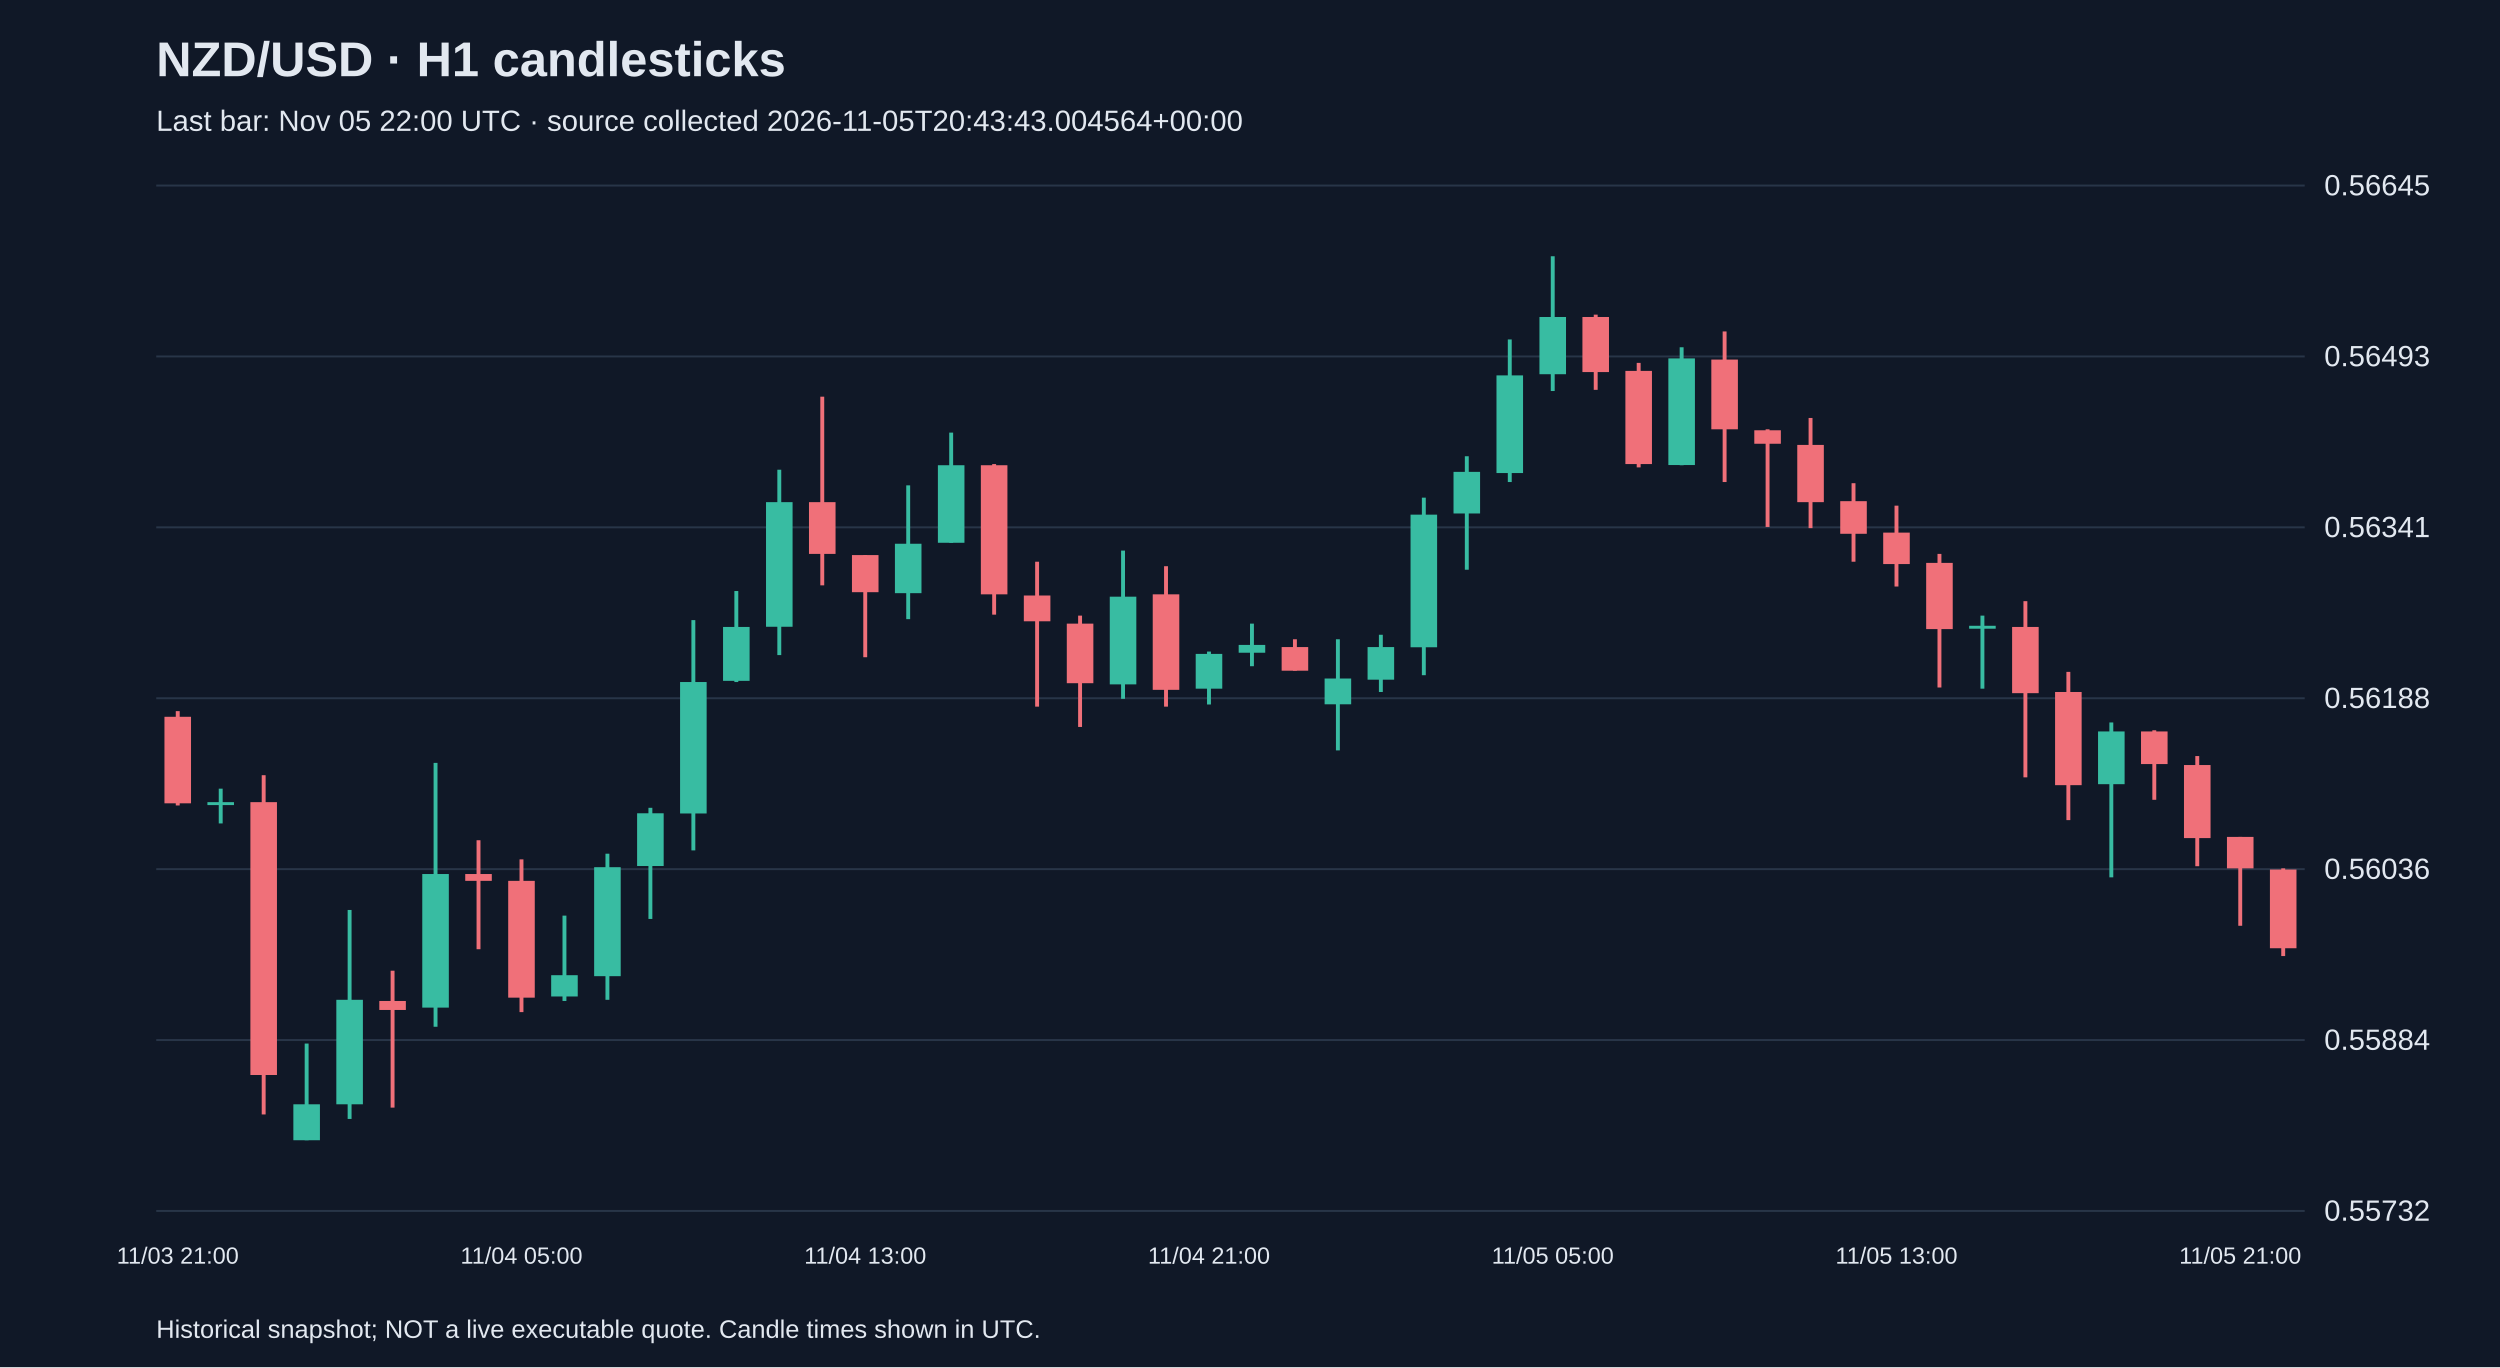
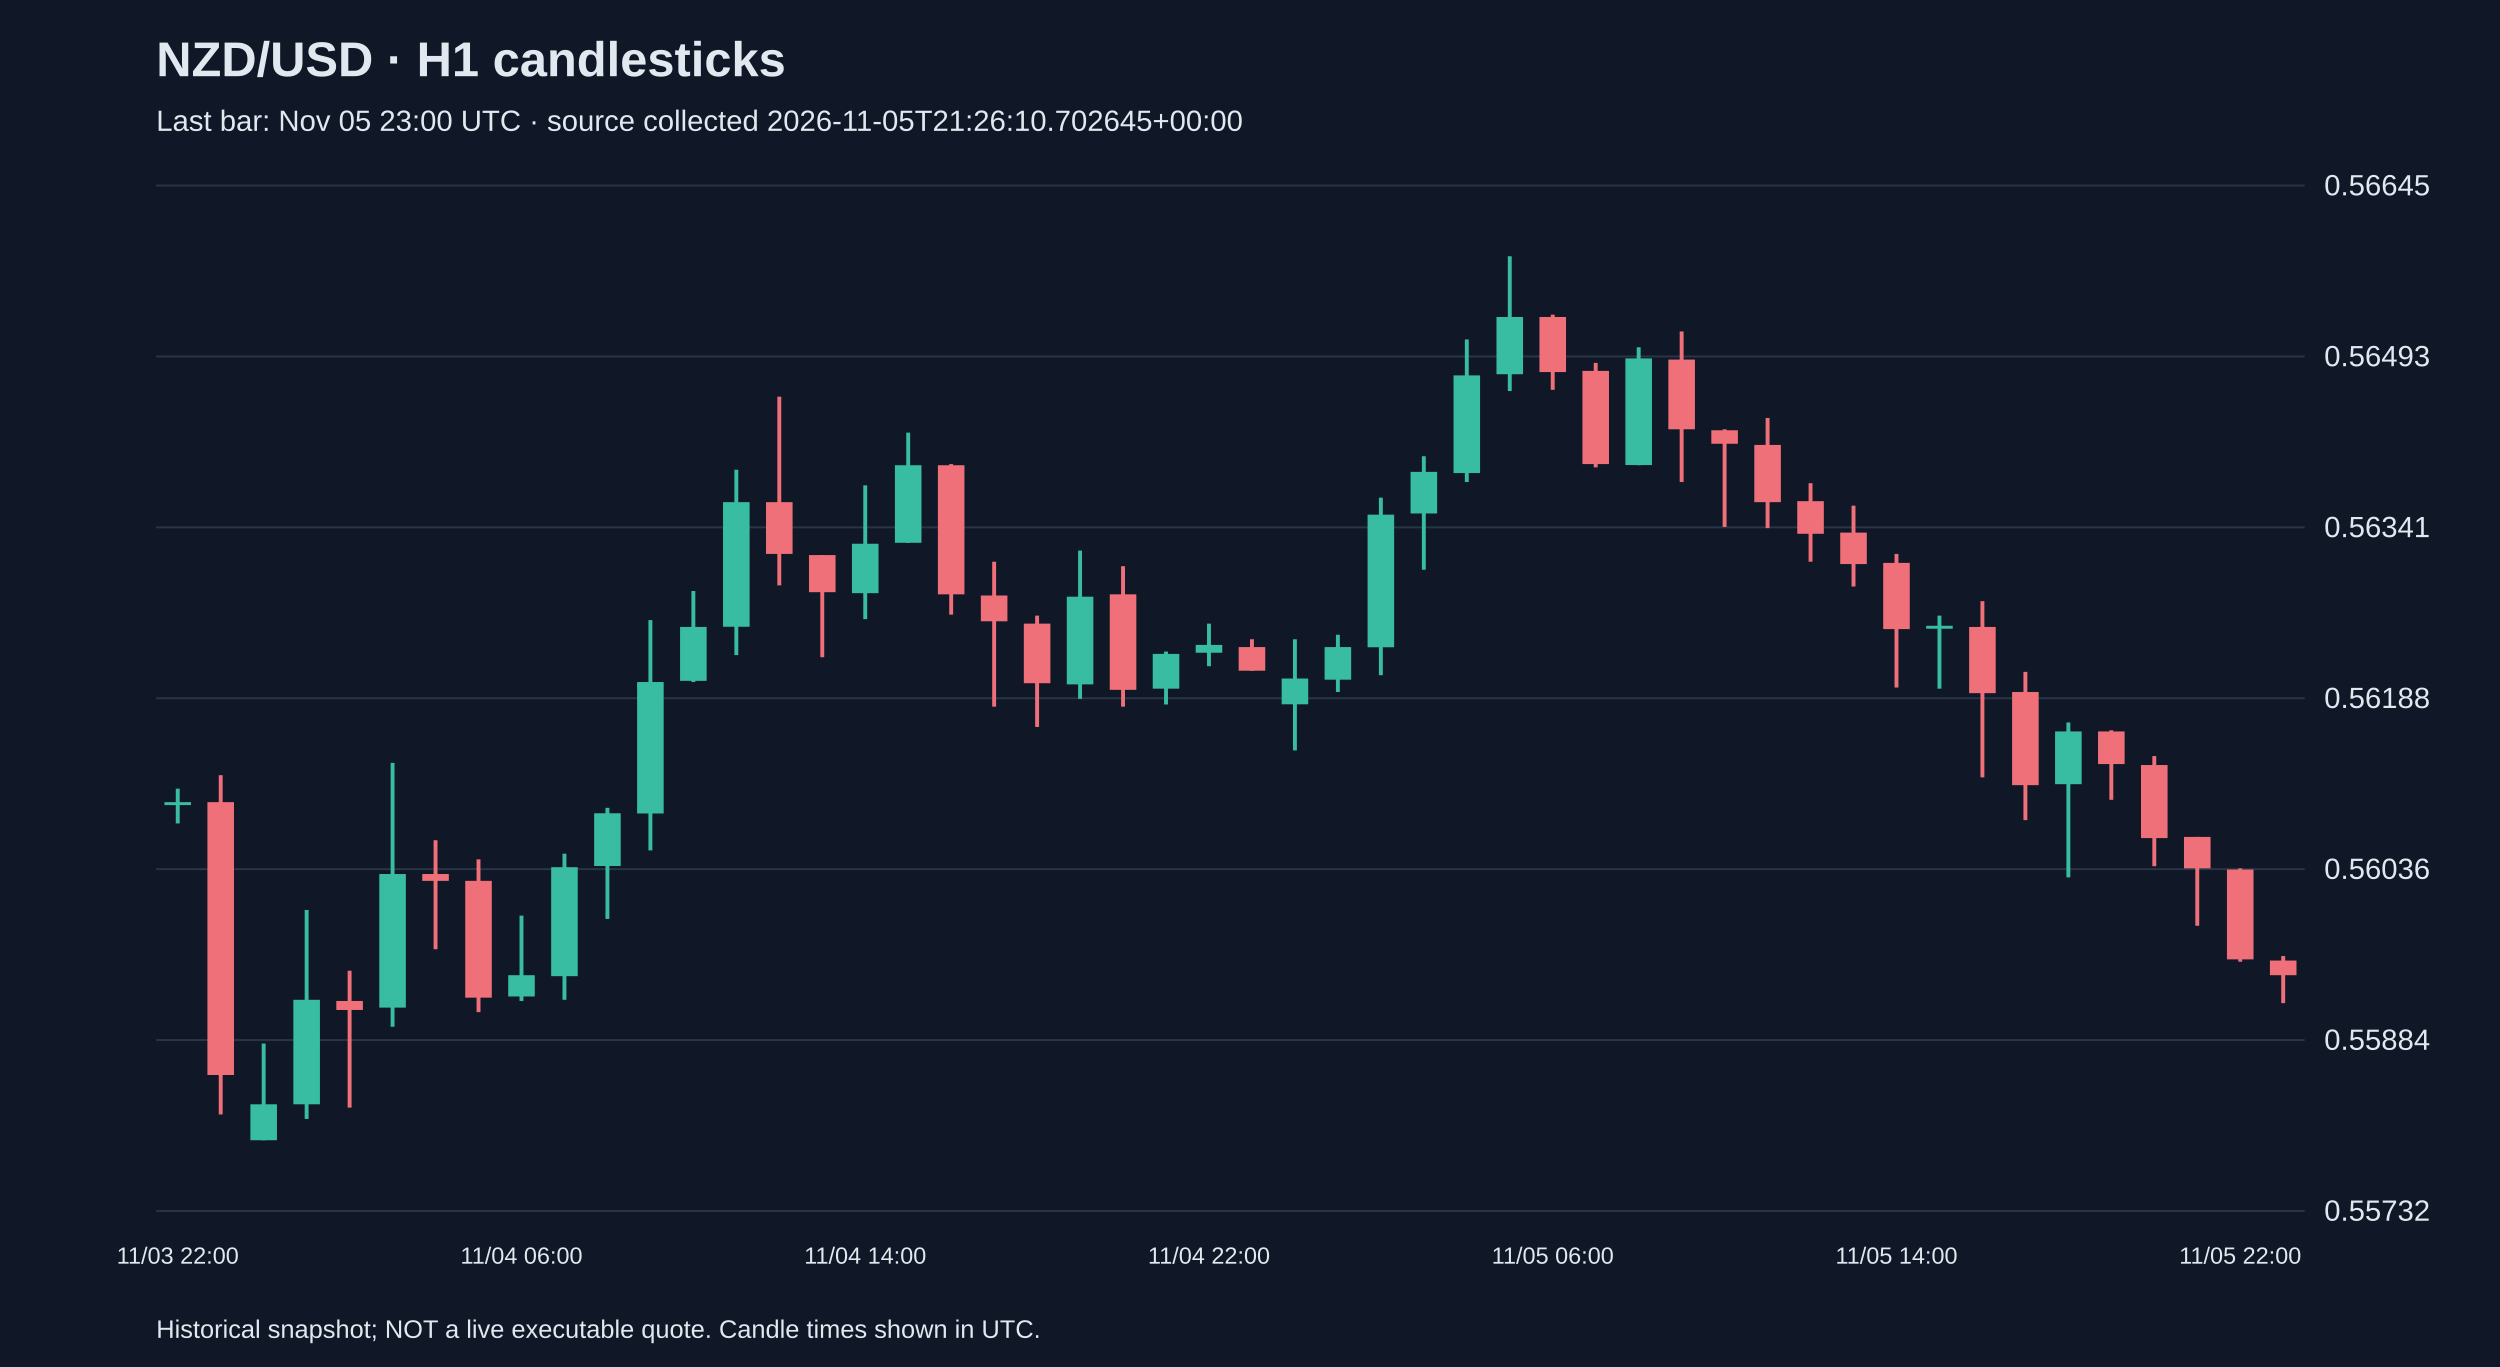
<svg xmlns="http://www.w3.org/2000/svg" viewBox="0 0 1280 700">
  <rect width="100%" height="100%" fill="#101827" />
  <style>text{font-family:Arial,sans-serif;fill:#e2e8f0}</style>
  <text x="80" y="39" font-size="25" font-weight="bold">NZD/USD · H1 candlesticks</text>
-   <text x="80" y="67" font-size="15" fill="#a6b1c5">Last bar: Nov 05 22:00 UTC · source collected 2026-11-05T20:43:43.004564+00:00</text>
+   <text x="80" y="67" font-size="15" fill="#a6b1c5">Last bar: Nov 05 23:00 UTC · source collected 2026-11-05T21:26:10.702645+00:00</text>
  <line x1="80" y1="620.0" x2="1180" y2="620.0" stroke="#283548" />
  <text x="1190" y="625.0" font-size="15">0.55732</text>
  <line x1="80" y1="532.5" x2="1180" y2="532.5" stroke="#283548" />
  <text x="1190" y="537.5" font-size="15">0.55884</text>
  <line x1="80" y1="445.0" x2="1180" y2="445.0" stroke="#283548" />
  <text x="1190" y="450.0" font-size="15">0.56036</text>
  <line x1="80" y1="357.5" x2="1180" y2="357.5" stroke="#283548" />
  <text x="1190" y="362.5" font-size="15">0.56188</text>
  <line x1="80" y1="270.0" x2="1180" y2="270.0" stroke="#283548" />
  <text x="1190" y="275.0" font-size="15">0.56341</text>
  <line x1="80" y1="182.5" x2="1180" y2="182.5" stroke="#283548" />
  <text x="1190" y="187.5" font-size="15">0.56493</text>
  <line x1="80" y1="95.0" x2="1180" y2="95.0" stroke="#283548" />
  <text x="1190" y="100.0" font-size="15">0.56645</text>
-   <line x1="91.0" y1="364.1" x2="91.0" y2="412.4" stroke="#f07079" stroke-width="2" />
-   <rect x="84.2" y="367.0" width="13.6" height="44.3" fill="#f07079" />
-   <text x="91.0" y="647" text-anchor="middle" font-size="12">11/03 21:00</text>
-   <line x1="113.0" y1="403.8" x2="113.0" y2="421.6" stroke="#38bca2" stroke-width="2" />
-   <rect x="106.2" y="410.7" width="13.6" height="1.5" fill="#38bca2" />
-   <line x1="135.0" y1="396.9" x2="135.0" y2="570.6" stroke="#f07079" stroke-width="2" />
-   <rect x="128.2" y="410.7" width="13.6" height="139.7" fill="#f07079" />
-   <line x1="157.0" y1="534.3" x2="157.0" y2="583.8" stroke="#38bca2" stroke-width="2" />
-   <rect x="150.2" y="565.4" width="13.6" height="18.4" fill="#38bca2" />
-   <line x1="179.0" y1="465.9" x2="179.0" y2="572.9" stroke="#38bca2" stroke-width="2" />
-   <rect x="172.2" y="511.9" width="13.6" height="53.5" fill="#38bca2" />
-   <line x1="201.0" y1="497.0" x2="201.0" y2="567.1" stroke="#f07079" stroke-width="2" />
-   <rect x="194.2" y="512.5" width="13.6" height="4.6" fill="#f07079" />
-   <line x1="223.0" y1="390.6" x2="223.0" y2="525.7" stroke="#38bca2" stroke-width="2" />
-   <rect x="216.2" y="447.5" width="13.6" height="68.4" fill="#38bca2" />
-   <line x1="245.0" y1="430.2" x2="245.0" y2="486.0" stroke="#f07079" stroke-width="2" />
-   <rect x="238.2" y="447.5" width="13.6" height="3.5" fill="#f07079" />
-   <line x1="267.0" y1="440.0" x2="267.0" y2="518.2" stroke="#f07079" stroke-width="2" />
-   <rect x="260.2" y="451.0" width="13.6" height="59.8" fill="#f07079" />
-   <text x="267.0" y="647" text-anchor="middle" font-size="12">11/04 05:00</text>
-   <line x1="289.0" y1="468.8" x2="289.0" y2="512.5" stroke="#38bca2" stroke-width="2" />
-   <rect x="282.2" y="499.3" width="13.6" height="10.9" fill="#38bca2" />
-   <line x1="311.0" y1="437.1" x2="311.0" y2="511.9" stroke="#38bca2" stroke-width="2" />
-   <rect x="304.2" y="444.0" width="13.6" height="55.8" fill="#38bca2" />
-   <line x1="333.0" y1="413.6" x2="333.0" y2="470.5" stroke="#38bca2" stroke-width="2" />
-   <rect x="326.2" y="416.4" width="13.6" height="27.0" fill="#38bca2" />
-   <line x1="355.0" y1="317.5" x2="355.0" y2="435.4" stroke="#38bca2" stroke-width="2" />
-   <rect x="348.2" y="349.2" width="13.6" height="67.3" fill="#38bca2" />
-   <line x1="377.0" y1="302.6" x2="377.0" y2="349.2" stroke="#38bca2" stroke-width="2" />
-   <rect x="370.2" y="321.0" width="13.6" height="27.6" fill="#38bca2" />
-   <line x1="399.0" y1="240.5" x2="399.0" y2="335.4" stroke="#38bca2" stroke-width="2" />
-   <rect x="392.2" y="257.1" width="13.6" height="63.8" fill="#38bca2" />
-   <line x1="421.0" y1="203.1" x2="421.0" y2="299.7" stroke="#f07079" stroke-width="2" />
-   <rect x="414.2" y="257.1" width="13.6" height="26.5" fill="#f07079" />
-   <line x1="443.0" y1="284.2" x2="443.0" y2="336.5" stroke="#f07079" stroke-width="2" />
-   <rect x="436.2" y="284.2" width="13.6" height="19.0" fill="#f07079" />
-   <text x="443.0" y="647" text-anchor="middle" font-size="12">11/04 13:00</text>
-   <line x1="465.0" y1="248.5" x2="465.0" y2="317.0" stroke="#38bca2" stroke-width="2" />
-   <rect x="458.2" y="278.4" width="13.6" height="25.3" fill="#38bca2" />
-   <line x1="487.0" y1="221.5" x2="487.0" y2="277.9" stroke="#38bca2" stroke-width="2" />
-   <rect x="480.2" y="238.2" width="13.6" height="39.7" fill="#38bca2" />
-   <line x1="509.0" y1="237.6" x2="509.0" y2="314.7" stroke="#f07079" stroke-width="2" />
-   <rect x="502.2" y="238.2" width="13.6" height="66.1" fill="#f07079" />
-   <line x1="531.0" y1="287.6" x2="531.0" y2="361.8" stroke="#f07079" stroke-width="2" />
-   <rect x="524.2" y="304.9" width="13.6" height="13.2" fill="#f07079" />
-   <line x1="553.0" y1="315.2" x2="553.0" y2="372.2" stroke="#f07079" stroke-width="2" />
-   <rect x="546.2" y="319.3" width="13.6" height="30.5" fill="#f07079" />
-   <line x1="575.0" y1="281.9" x2="575.0" y2="357.8" stroke="#38bca2" stroke-width="2" />
-   <rect x="568.2" y="305.5" width="13.6" height="44.9" fill="#38bca2" />
-   <line x1="597.0" y1="289.9" x2="597.0" y2="361.8" stroke="#f07079" stroke-width="2" />
-   <rect x="590.2" y="304.3" width="13.6" height="48.9" fill="#f07079" />
-   <line x1="619.0" y1="333.6" x2="619.0" y2="360.7" stroke="#38bca2" stroke-width="2" />
-   <rect x="612.2" y="334.8" width="13.6" height="17.8" fill="#38bca2" />
-   <text x="619.0" y="647" text-anchor="middle" font-size="12">11/04 21:00</text>
-   <line x1="641.0" y1="319.3" x2="641.0" y2="341.1" stroke="#38bca2" stroke-width="2" />
-   <rect x="634.2" y="330.2" width="13.6" height="4.0" fill="#38bca2" />
-   <line x1="663.0" y1="327.3" x2="663.0" y2="343.4" stroke="#f07079" stroke-width="2" />
-   <rect x="656.2" y="331.3" width="13.6" height="12.1" fill="#f07079" />
-   <line x1="685.0" y1="327.3" x2="685.0" y2="384.2" stroke="#38bca2" stroke-width="2" />
-   <rect x="678.2" y="347.4" width="13.6" height="13.2" fill="#38bca2" />
-   <line x1="707.0" y1="325.0" x2="707.0" y2="354.3" stroke="#38bca2" stroke-width="2" />
-   <rect x="700.2" y="331.3" width="13.6" height="16.7" fill="#38bca2" />
-   <line x1="729.0" y1="254.8" x2="729.0" y2="345.7" stroke="#38bca2" stroke-width="2" />
-   <rect x="722.2" y="263.5" width="13.6" height="67.9" fill="#38bca2" />
-   <line x1="751.0" y1="233.6" x2="751.0" y2="291.7" stroke="#38bca2" stroke-width="2" />
-   <rect x="744.2" y="241.6" width="13.6" height="21.3" fill="#38bca2" />
-   <line x1="773.0" y1="173.8" x2="773.0" y2="246.8" stroke="#38bca2" stroke-width="2" />
-   <rect x="766.2" y="192.2" width="13.6" height="50.0" fill="#38bca2" />
-   <line x1="795.0" y1="131.2" x2="795.0" y2="200.2" stroke="#38bca2" stroke-width="2" />
-   <rect x="788.2" y="162.3" width="13.6" height="29.3" fill="#38bca2" />
-   <text x="795.0" y="647" text-anchor="middle" font-size="12">11/05 05:00</text>
-   <line x1="817.0" y1="161.1" x2="817.0" y2="199.6" stroke="#f07079" stroke-width="2" />
-   <rect x="810.2" y="162.3" width="13.6" height="28.2" fill="#f07079" />
-   <line x1="839.0" y1="185.8" x2="839.0" y2="239.3" stroke="#f07079" stroke-width="2" />
-   <rect x="832.2" y="189.9" width="13.6" height="47.7" fill="#f07079" />
-   <line x1="861.0" y1="177.8" x2="861.0" y2="238.2" stroke="#38bca2" stroke-width="2" />
-   <rect x="854.2" y="183.5" width="13.6" height="54.6" fill="#38bca2" />
-   <line x1="883.0" y1="169.7" x2="883.0" y2="246.8" stroke="#f07079" stroke-width="2" />
-   <rect x="876.2" y="184.1" width="13.6" height="35.7" fill="#f07079" />
-   <line x1="905.0" y1="219.8" x2="905.0" y2="269.8" stroke="#f07079" stroke-width="2" />
-   <rect x="898.2" y="220.3" width="13.6" height="6.9" fill="#f07079" />
-   <line x1="927.0" y1="214.0" x2="927.0" y2="270.4" stroke="#f07079" stroke-width="2" />
-   <rect x="920.2" y="227.8" width="13.6" height="29.3" fill="#f07079" />
-   <line x1="949.0" y1="247.4" x2="949.0" y2="287.6" stroke="#f07079" stroke-width="2" />
-   <rect x="942.2" y="256.6" width="13.6" height="16.7" fill="#f07079" />
-   <line x1="971.0" y1="258.9" x2="971.0" y2="300.3" stroke="#f07079" stroke-width="2" />
-   <rect x="964.2" y="272.7" width="13.6" height="16.1" fill="#f07079" />
-   <text x="971.0" y="647" text-anchor="middle" font-size="12">11/05 13:00</text>
-   <line x1="993.0" y1="283.6" x2="993.0" y2="352.0" stroke="#f07079" stroke-width="2" />
-   <rect x="986.2" y="288.2" width="13.6" height="33.9" fill="#f07079" />
-   <line x1="1015.0" y1="315.2" x2="1015.0" y2="352.6" stroke="#38bca2" stroke-width="2" />
-   <rect x="1008.2" y="320.4" width="13.6" height="1.5" fill="#38bca2" />
-   <line x1="1037.0" y1="307.8" x2="1037.0" y2="398.0" stroke="#f07079" stroke-width="2" />
-   <rect x="1030.2" y="321.0" width="13.6" height="33.9" fill="#f07079" />
-   <line x1="1059.0" y1="344.0" x2="1059.0" y2="419.9" stroke="#f07079" stroke-width="2" />
-   <rect x="1052.2" y="354.3" width="13.6" height="47.7" fill="#f07079" />
-   <line x1="1081.0" y1="369.9" x2="1081.0" y2="449.2" stroke="#38bca2" stroke-width="2" />
-   <rect x="1074.2" y="374.5" width="13.6" height="27.0" fill="#38bca2" />
-   <line x1="1103.0" y1="373.9" x2="1103.0" y2="409.5" stroke="#f07079" stroke-width="2" />
-   <rect x="1096.2" y="374.5" width="13.6" height="16.7" fill="#f07079" />
-   <line x1="1125.0" y1="387.1" x2="1125.0" y2="443.5" stroke="#f07079" stroke-width="2" />
-   <rect x="1118.2" y="391.7" width="13.6" height="37.4" fill="#f07079" />
-   <line x1="1147.0" y1="428.5" x2="1147.0" y2="474.0" stroke="#f07079" stroke-width="2" />
-   <rect x="1140.2" y="428.5" width="13.6" height="16.1" fill="#f07079" />
-   <text x="1147.0" y="647" text-anchor="middle" font-size="12">11/05 21:00</text>
-   <line x1="1169.0" y1="444.6" x2="1169.0" y2="489.5" stroke="#f07079" stroke-width="2" />
-   <rect x="1162.2" y="445.2" width="13.6" height="40.3" fill="#f07079" />
+   <line x1="91.0" y1="403.8" x2="91.0" y2="421.6" stroke="#38bca2" stroke-width="2" />
+   <rect x="84.2" y="410.7" width="13.6" height="1.5" fill="#38bca2" />
+   <text x="91.0" y="647" text-anchor="middle" font-size="12">11/03 22:00</text>
+   <line x1="113.0" y1="396.9" x2="113.0" y2="570.6" stroke="#f07079" stroke-width="2" />
+   <rect x="106.2" y="410.7" width="13.6" height="139.7" fill="#f07079" />
+   <line x1="135.0" y1="534.3" x2="135.0" y2="583.8" stroke="#38bca2" stroke-width="2" />
+   <rect x="128.2" y="565.4" width="13.6" height="18.4" fill="#38bca2" />
+   <line x1="157.0" y1="465.9" x2="157.0" y2="572.9" stroke="#38bca2" stroke-width="2" />
+   <rect x="150.2" y="511.9" width="13.6" height="53.5" fill="#38bca2" />
+   <line x1="179.0" y1="497.0" x2="179.0" y2="567.1" stroke="#f07079" stroke-width="2" />
+   <rect x="172.2" y="512.5" width="13.6" height="4.6" fill="#f07079" />
+   <line x1="201.0" y1="390.6" x2="201.0" y2="525.7" stroke="#38bca2" stroke-width="2" />
+   <rect x="194.2" y="447.5" width="13.6" height="68.4" fill="#38bca2" />
+   <line x1="223.0" y1="430.2" x2="223.0" y2="486.0" stroke="#f07079" stroke-width="2" />
+   <rect x="216.2" y="447.5" width="13.6" height="3.5" fill="#f07079" />
+   <line x1="245.0" y1="440.0" x2="245.0" y2="518.2" stroke="#f07079" stroke-width="2" />
+   <rect x="238.2" y="451.0" width="13.6" height="59.8" fill="#f07079" />
+   <line x1="267.0" y1="468.8" x2="267.0" y2="512.5" stroke="#38bca2" stroke-width="2" />
+   <rect x="260.2" y="499.3" width="13.6" height="10.9" fill="#38bca2" />
+   <text x="267.0" y="647" text-anchor="middle" font-size="12">11/04 06:00</text>
+   <line x1="289.0" y1="437.1" x2="289.0" y2="511.9" stroke="#38bca2" stroke-width="2" />
+   <rect x="282.2" y="444.0" width="13.6" height="55.8" fill="#38bca2" />
+   <line x1="311.0" y1="413.6" x2="311.0" y2="470.5" stroke="#38bca2" stroke-width="2" />
+   <rect x="304.2" y="416.4" width="13.6" height="27.0" fill="#38bca2" />
+   <line x1="333.0" y1="317.5" x2="333.0" y2="435.4" stroke="#38bca2" stroke-width="2" />
+   <rect x="326.2" y="349.2" width="13.6" height="67.3" fill="#38bca2" />
+   <line x1="355.0" y1="302.6" x2="355.0" y2="349.2" stroke="#38bca2" stroke-width="2" />
+   <rect x="348.2" y="321.0" width="13.6" height="27.6" fill="#38bca2" />
+   <line x1="377.0" y1="240.5" x2="377.0" y2="335.4" stroke="#38bca2" stroke-width="2" />
+   <rect x="370.2" y="257.1" width="13.6" height="63.8" fill="#38bca2" />
+   <line x1="399.0" y1="203.1" x2="399.0" y2="299.7" stroke="#f07079" stroke-width="2" />
+   <rect x="392.2" y="257.1" width="13.6" height="26.5" fill="#f07079" />
+   <line x1="421.0" y1="284.2" x2="421.0" y2="336.5" stroke="#f07079" stroke-width="2" />
+   <rect x="414.2" y="284.2" width="13.6" height="19.0" fill="#f07079" />
+   <line x1="443.0" y1="248.5" x2="443.0" y2="317.0" stroke="#38bca2" stroke-width="2" />
+   <rect x="436.2" y="278.4" width="13.6" height="25.3" fill="#38bca2" />
+   <text x="443.0" y="647" text-anchor="middle" font-size="12">11/04 14:00</text>
+   <line x1="465.0" y1="221.5" x2="465.0" y2="277.9" stroke="#38bca2" stroke-width="2" />
+   <rect x="458.2" y="238.2" width="13.6" height="39.7" fill="#38bca2" />
+   <line x1="487.0" y1="237.6" x2="487.0" y2="314.7" stroke="#f07079" stroke-width="2" />
+   <rect x="480.2" y="238.2" width="13.6" height="66.1" fill="#f07079" />
+   <line x1="509.0" y1="287.6" x2="509.0" y2="361.8" stroke="#f07079" stroke-width="2" />
+   <rect x="502.2" y="304.9" width="13.6" height="13.2" fill="#f07079" />
+   <line x1="531.0" y1="315.2" x2="531.0" y2="372.2" stroke="#f07079" stroke-width="2" />
+   <rect x="524.2" y="319.3" width="13.6" height="30.5" fill="#f07079" />
+   <line x1="553.0" y1="281.9" x2="553.0" y2="357.8" stroke="#38bca2" stroke-width="2" />
+   <rect x="546.2" y="305.5" width="13.6" height="44.9" fill="#38bca2" />
+   <line x1="575.0" y1="289.9" x2="575.0" y2="361.8" stroke="#f07079" stroke-width="2" />
+   <rect x="568.2" y="304.3" width="13.6" height="48.9" fill="#f07079" />
+   <line x1="597.0" y1="333.6" x2="597.0" y2="360.7" stroke="#38bca2" stroke-width="2" />
+   <rect x="590.2" y="334.8" width="13.6" height="17.8" fill="#38bca2" />
+   <line x1="619.0" y1="319.3" x2="619.0" y2="341.1" stroke="#38bca2" stroke-width="2" />
+   <rect x="612.2" y="330.2" width="13.6" height="4.0" fill="#38bca2" />
+   <text x="619.0" y="647" text-anchor="middle" font-size="12">11/04 22:00</text>
+   <line x1="641.0" y1="327.3" x2="641.0" y2="343.4" stroke="#f07079" stroke-width="2" />
+   <rect x="634.2" y="331.3" width="13.6" height="12.1" fill="#f07079" />
+   <line x1="663.0" y1="327.3" x2="663.0" y2="384.2" stroke="#38bca2" stroke-width="2" />
+   <rect x="656.2" y="347.4" width="13.6" height="13.2" fill="#38bca2" />
+   <line x1="685.0" y1="325.0" x2="685.0" y2="354.3" stroke="#38bca2" stroke-width="2" />
+   <rect x="678.2" y="331.3" width="13.6" height="16.7" fill="#38bca2" />
+   <line x1="707.0" y1="254.8" x2="707.0" y2="345.7" stroke="#38bca2" stroke-width="2" />
+   <rect x="700.2" y="263.5" width="13.6" height="67.9" fill="#38bca2" />
+   <line x1="729.0" y1="233.6" x2="729.0" y2="291.7" stroke="#38bca2" stroke-width="2" />
+   <rect x="722.2" y="241.6" width="13.6" height="21.3" fill="#38bca2" />
+   <line x1="751.0" y1="173.8" x2="751.0" y2="246.8" stroke="#38bca2" stroke-width="2" />
+   <rect x="744.2" y="192.2" width="13.6" height="50.0" fill="#38bca2" />
+   <line x1="773.0" y1="131.2" x2="773.0" y2="200.2" stroke="#38bca2" stroke-width="2" />
+   <rect x="766.2" y="162.3" width="13.6" height="29.3" fill="#38bca2" />
+   <line x1="795.0" y1="161.1" x2="795.0" y2="199.6" stroke="#f07079" stroke-width="2" />
+   <rect x="788.2" y="162.3" width="13.6" height="28.2" fill="#f07079" />
+   <text x="795.0" y="647" text-anchor="middle" font-size="12">11/05 06:00</text>
+   <line x1="817.0" y1="185.8" x2="817.0" y2="239.3" stroke="#f07079" stroke-width="2" />
+   <rect x="810.2" y="189.9" width="13.6" height="47.7" fill="#f07079" />
+   <line x1="839.0" y1="177.8" x2="839.0" y2="238.2" stroke="#38bca2" stroke-width="2" />
+   <rect x="832.2" y="183.5" width="13.6" height="54.6" fill="#38bca2" />
+   <line x1="861.0" y1="169.7" x2="861.0" y2="246.8" stroke="#f07079" stroke-width="2" />
+   <rect x="854.2" y="184.1" width="13.6" height="35.7" fill="#f07079" />
+   <line x1="883.0" y1="219.8" x2="883.0" y2="269.8" stroke="#f07079" stroke-width="2" />
+   <rect x="876.2" y="220.3" width="13.6" height="6.9" fill="#f07079" />
+   <line x1="905.0" y1="214.0" x2="905.0" y2="270.4" stroke="#f07079" stroke-width="2" />
+   <rect x="898.2" y="227.8" width="13.6" height="29.3" fill="#f07079" />
+   <line x1="927.0" y1="247.4" x2="927.0" y2="287.6" stroke="#f07079" stroke-width="2" />
+   <rect x="920.2" y="256.6" width="13.6" height="16.7" fill="#f07079" />
+   <line x1="949.0" y1="258.9" x2="949.0" y2="300.3" stroke="#f07079" stroke-width="2" />
+   <rect x="942.2" y="272.7" width="13.6" height="16.1" fill="#f07079" />
+   <line x1="971.0" y1="283.6" x2="971.0" y2="352.0" stroke="#f07079" stroke-width="2" />
+   <rect x="964.2" y="288.2" width="13.6" height="33.9" fill="#f07079" />
+   <text x="971.0" y="647" text-anchor="middle" font-size="12">11/05 14:00</text>
+   <line x1="993.0" y1="315.2" x2="993.0" y2="352.6" stroke="#38bca2" stroke-width="2" />
+   <rect x="986.2" y="320.4" width="13.6" height="1.5" fill="#38bca2" />
+   <line x1="1015.0" y1="307.8" x2="1015.0" y2="398.0" stroke="#f07079" stroke-width="2" />
+   <rect x="1008.2" y="321.0" width="13.6" height="33.9" fill="#f07079" />
+   <line x1="1037.0" y1="344.0" x2="1037.0" y2="419.9" stroke="#f07079" stroke-width="2" />
+   <rect x="1030.2" y="354.3" width="13.6" height="47.7" fill="#f07079" />
+   <line x1="1059.0" y1="369.9" x2="1059.0" y2="449.2" stroke="#38bca2" stroke-width="2" />
+   <rect x="1052.2" y="374.5" width="13.6" height="27.0" fill="#38bca2" />
+   <line x1="1081.0" y1="373.9" x2="1081.0" y2="409.5" stroke="#f07079" stroke-width="2" />
+   <rect x="1074.2" y="374.5" width="13.6" height="16.7" fill="#f07079" />
+   <line x1="1103.0" y1="387.1" x2="1103.0" y2="443.5" stroke="#f07079" stroke-width="2" />
+   <rect x="1096.2" y="391.7" width="13.6" height="37.4" fill="#f07079" />
+   <line x1="1125.0" y1="428.5" x2="1125.0" y2="474.0" stroke="#f07079" stroke-width="2" />
+   <rect x="1118.2" y="428.5" width="13.6" height="16.1" fill="#f07079" />
+   <line x1="1147.0" y1="444.6" x2="1147.0" y2="492.4" stroke="#f07079" stroke-width="2" />
+   <rect x="1140.2" y="445.2" width="13.6" height="46.0" fill="#f07079" />
+   <text x="1147.0" y="647" text-anchor="middle" font-size="12">11/05 22:00</text>
+   <line x1="1169.0" y1="489.5" x2="1169.0" y2="513.6" stroke="#f07079" stroke-width="2" />
+   <rect x="1162.2" y="491.8" width="13.6" height="7.5" fill="#f07079" />
  <text x="80" y="685" font-size="13">Historical snapshot; NOT a live executable quote. Candle times shown in UTC.</text>
</svg>
